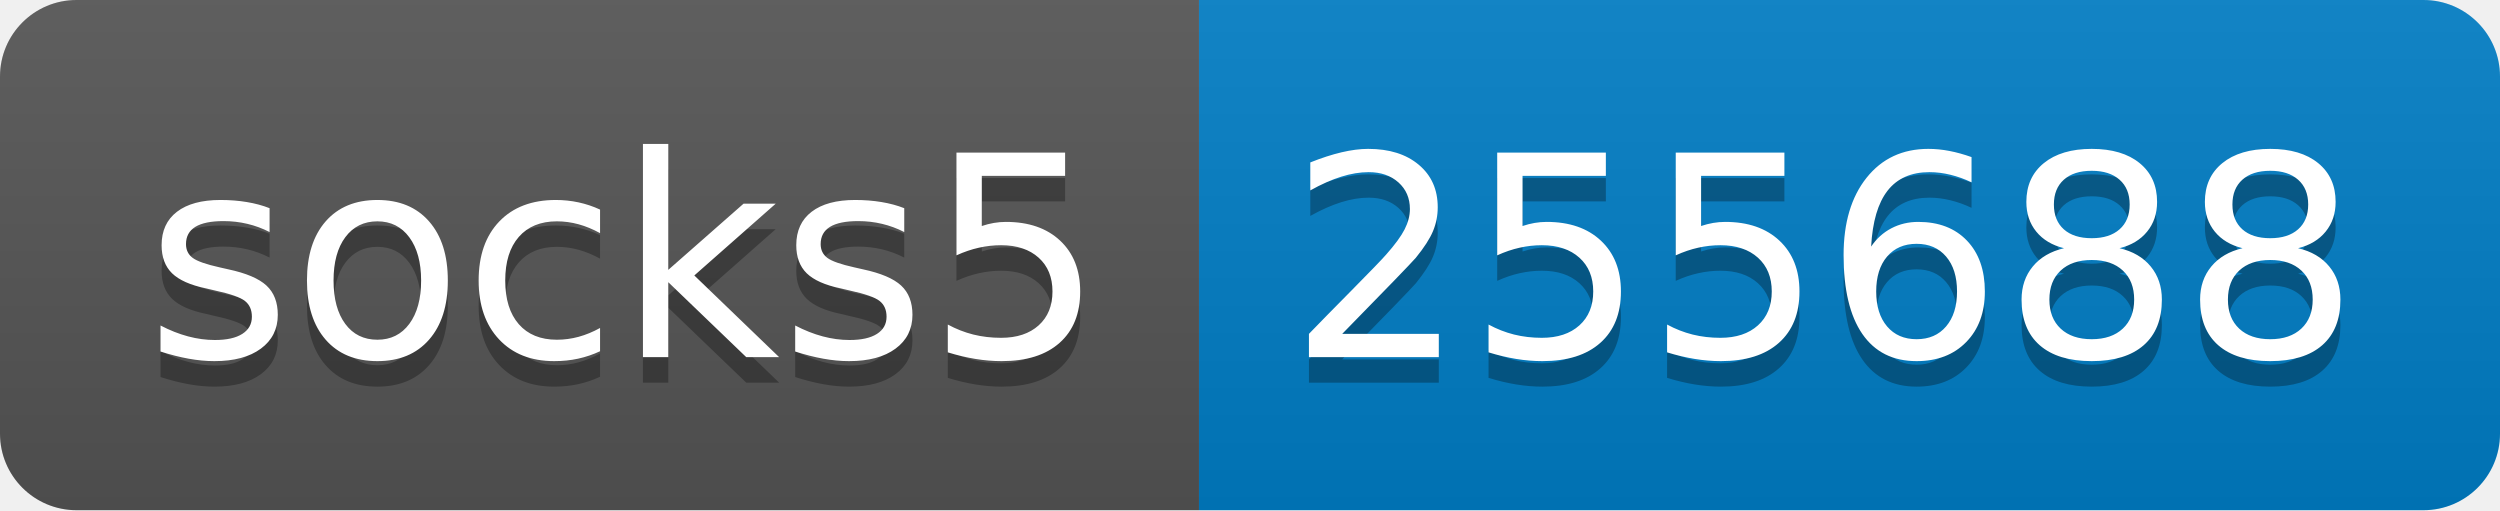
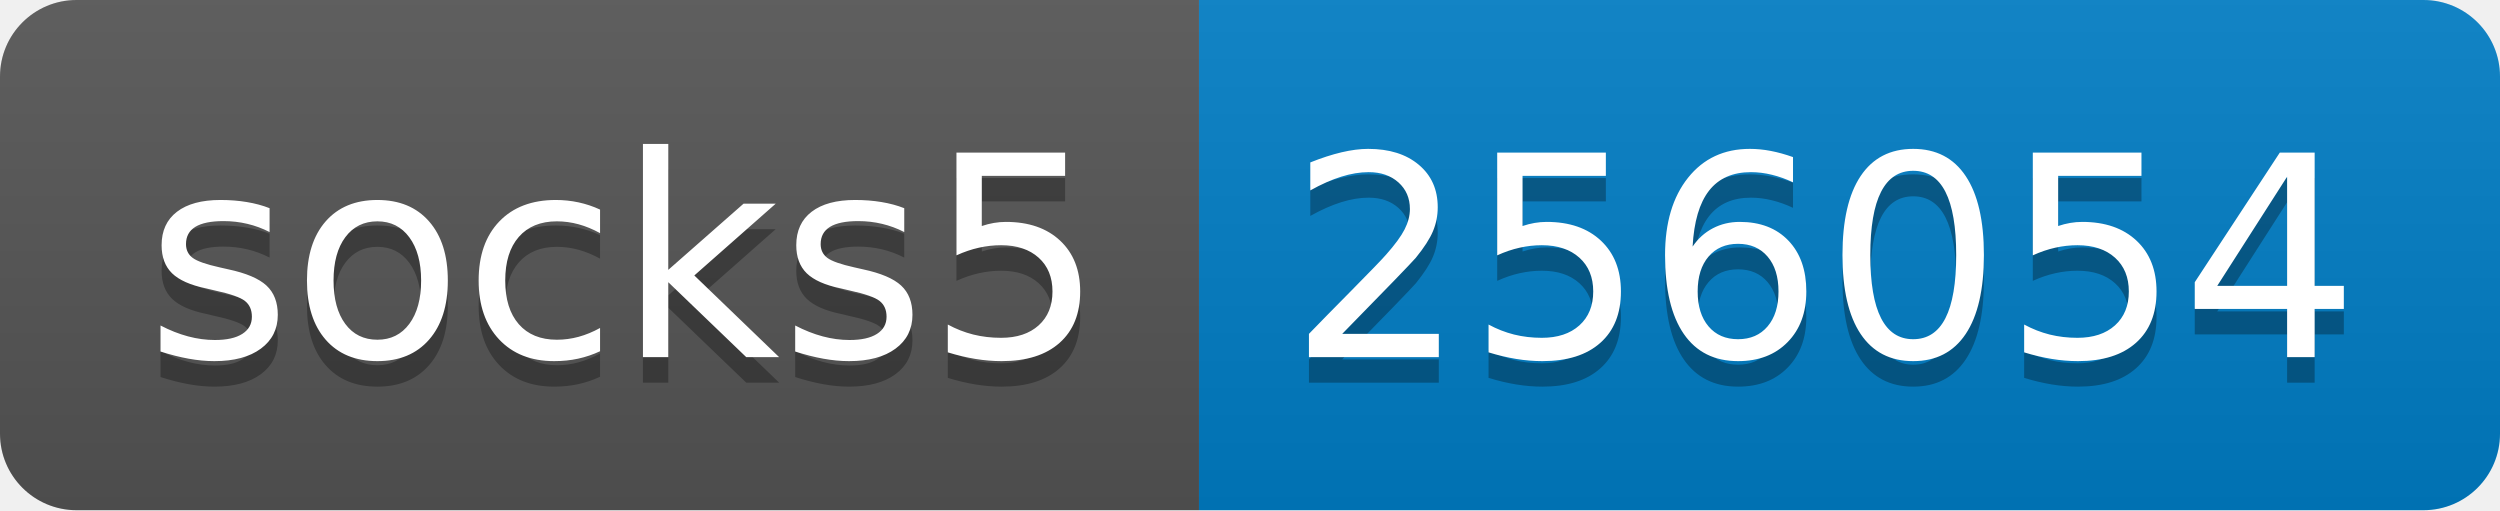
- <svg xmlns="http://www.w3.org/2000/svg" width="98" height="20" role="img" aria-label="socks5: 255688">
+ <svg xmlns="http://www.w3.org/2000/svg" width="98" height="20" role="img" aria-label="socks5: 256054">
  <linearGradient id="s" x2="0" y2="100%">
    <stop offset="0" stop-color="#bbb" stop-opacity=".1" />
    <stop offset="1" stop-opacity=".1" />
  </linearGradient>
  <clipPath id="r">
    <rect width="98" height="20" rx="3" fill="#fff" />
  </clipPath>
  <g clip-path="url(#r)">
    <rect width="47" height="20" fill="#555" />
    <rect x="47" width="51" height="20" fill="#007ec6" />
    <rect width="98" height="20" fill="url(#s)" />
  </g>
  <g fill="#fff" text-anchor="middle" font-family="Verdana,Geneva,DejaVu Sans,sans-serif" text-rendering="geometricPrecision" font-size="110">
    <text aria-hidden="true" x="245" y="150" fill="#010101" fill-opacity=".3" transform="scale(.1)" textLength="370">socks5</text>
    <text x="245" y="140" transform="scale(.1)" fill="#fff" textLength="370">socks5</text>
-     <text aria-hidden="true" x="715" y="150" fill="#010101" fill-opacity=".3" transform="scale(.1)" textLength="410">255688</text>
-     <text x="715" y="140" transform="scale(.1)" fill="#fff" textLength="410">255688</text>
+     <text aria-hidden="true" x="715" y="150" fill="#010101" fill-opacity=".3" transform="scale(.1)" textLength="410">256054</text>
+     <text x="715" y="140" transform="scale(.1)" fill="#fff" textLength="410">256054</text>
  </g>
</svg>
